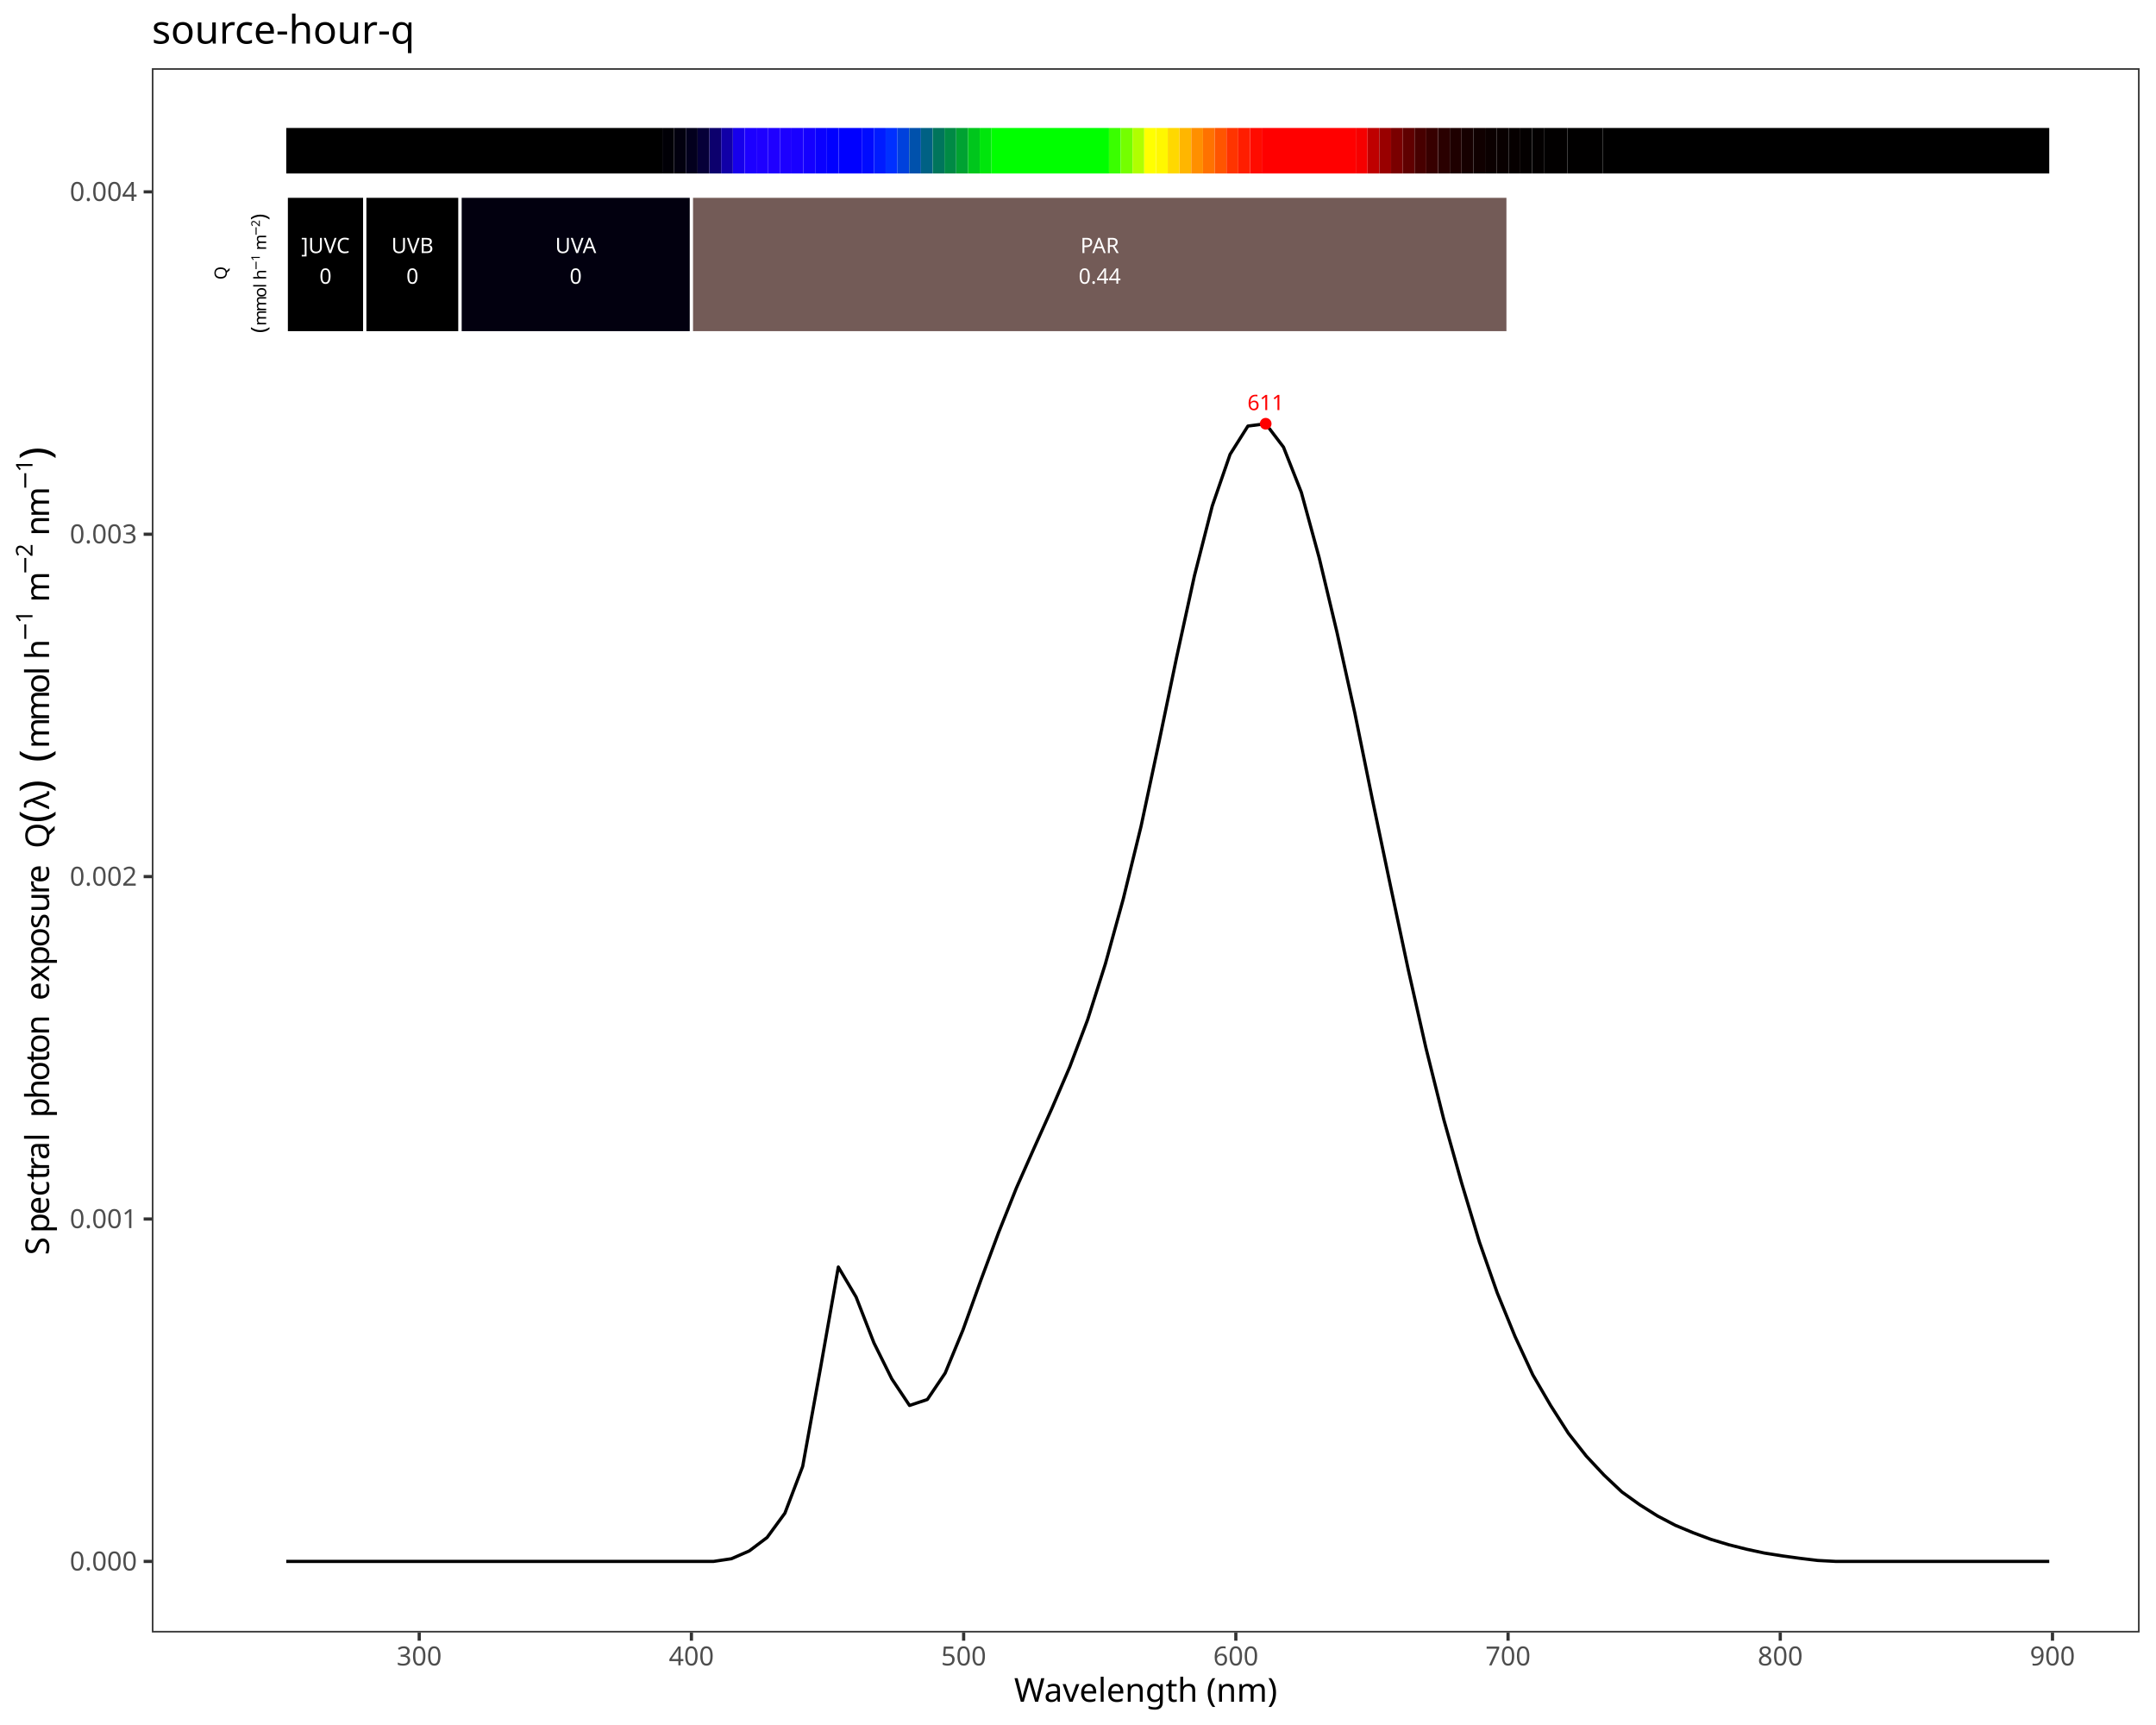
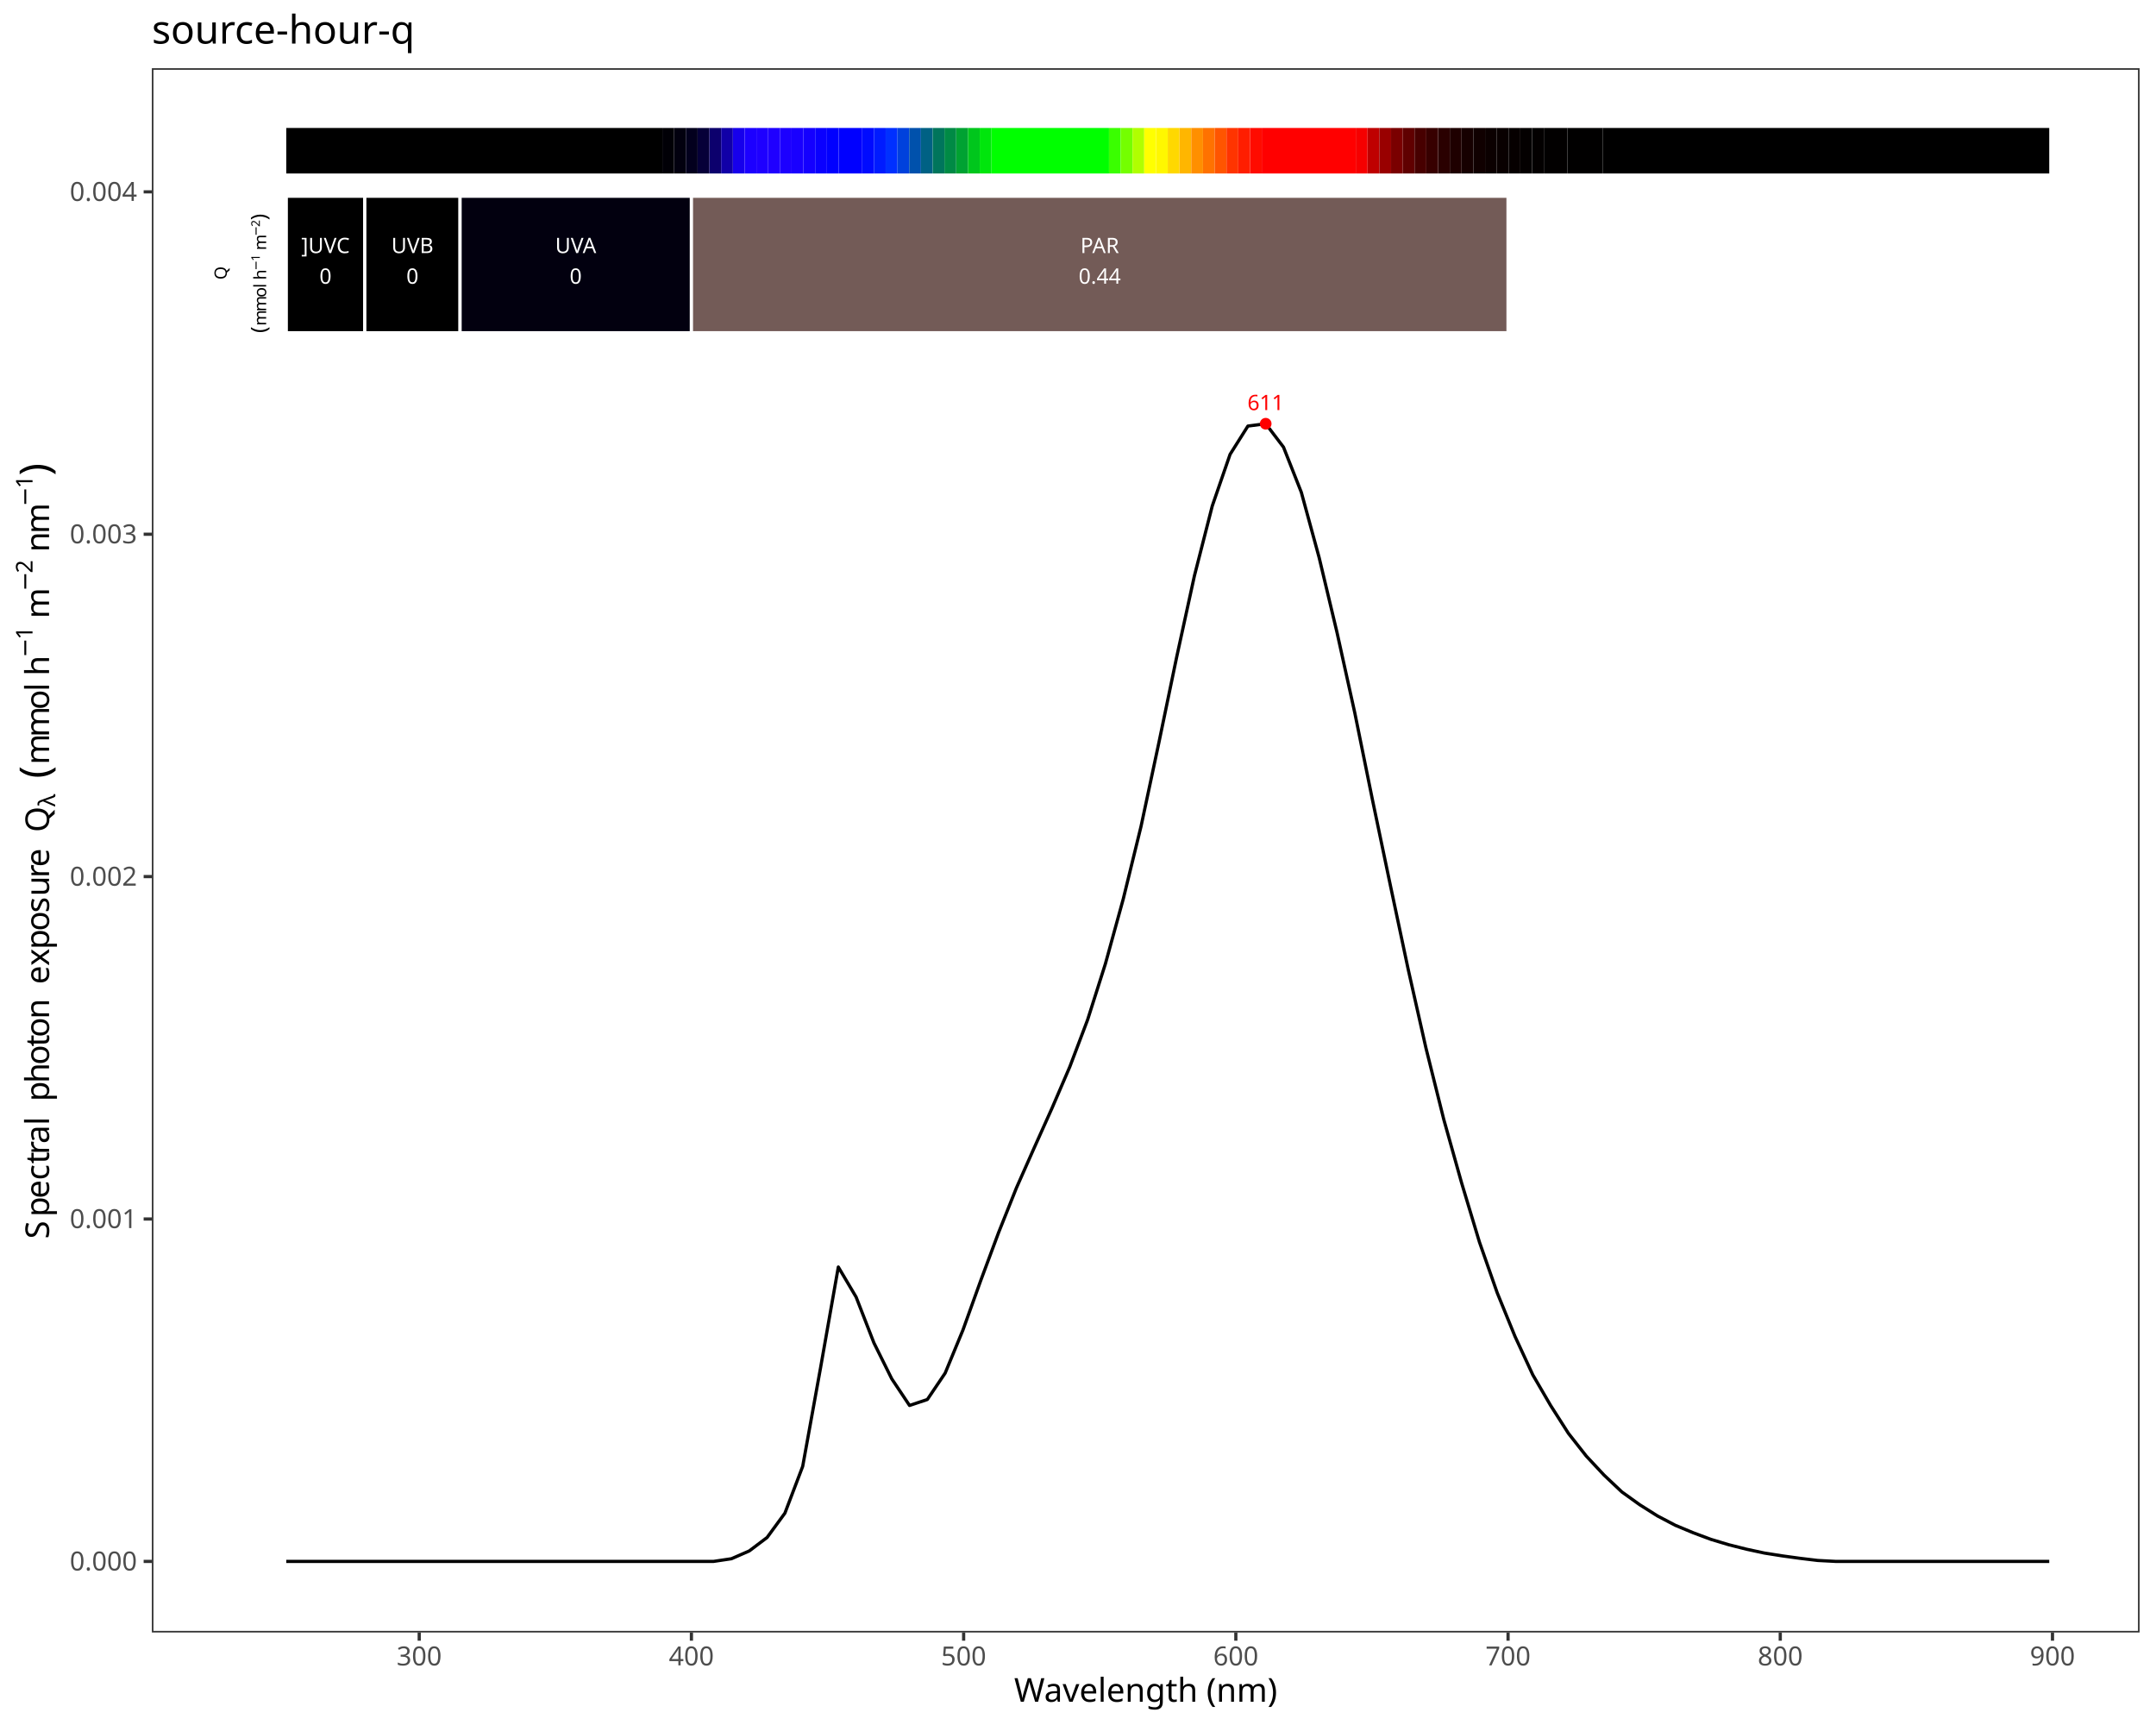
<svg xmlns="http://www.w3.org/2000/svg" class="svglite" data-engine-version="2.0" width="720.00pt" height="576.00pt" viewBox="0 0 720.00 576.00">
  <defs>
    <style type="text/css">
    .svglite line, .svglite polyline, .svglite polygon, .svglite path, .svglite rect, .svglite circle {
      fill: none;
      stroke: #000000;
      stroke-linecap: round;
      stroke-linejoin: round;
      stroke-miterlimit: 10.00;
    }
  </style>
  </defs>
  <rect width="100%" height="100%" style="stroke: none; fill: #FFFFFF;" />
  <defs>
    <clipPath id="cpMC4wMHw3MjAuMDB8MC4wMHw1NzYuMDA=">
      <rect x="0.00" y="0.00" width="720.00" height="576.00" />
    </clipPath>
  </defs>
  <g clip-path="url(#cpMC4wMHw3MjAuMDB8MC4wMHw1NzYuMDA=)">
    <rect x="0.00" y="0.00" width="720.00" height="576.00" style="stroke-width: 1.07; stroke: #FFFFFF; fill: #FFFFFF;" />
  </g>
  <defs>
    <clipPath id="cpNTAuNzF8NzE0LjUyfDIyLjc4fDU0NS4xMQ==">
      <rect x="50.71" y="22.78" width="663.81" height="522.33" />
    </clipPath>
  </defs>
  <g clip-path="url(#cpNTAuNzF8NzE0LjUyfDIyLjc4fDU0NS4xMQ==)">
    <rect x="50.71" y="22.78" width="663.81" height="522.33" style="stroke-width: 1.07; stroke: none; fill: #FFFFFF;" />
    <polyline points="95.60,521.37 101.55,521.37 107.50,521.37 113.44,521.37 119.39,521.37 125.34,521.37 131.28,521.37 137.23,521.37 143.18,521.37 149.12,521.37 155.07,521.37 161.02,521.37 166.96,521.37 172.91,521.37 178.86,521.37 184.81,521.37 190.75,521.37 196.70,521.37 202.65,521.37 208.59,521.37 214.54,521.37 220.49,521.37 226.43,521.37 232.38,521.37 238.33,521.37 244.27,520.48 250.22,517.88 256.17,513.39 262.12,505.26 268.06,489.64 274.01,456.81 279.96,423.07 285.90,433.10 291.85,448.41 297.80,460.40 303.74,469.30 309.69,467.31 315.64,458.49 321.58,444.10 327.53,427.56 333.48,411.57 339.43,396.67 345.37,383.28 351.32,370.03 357.27,356.20 363.21,340.52 369.16,321.79 375.11,300.19 381.05,275.94 387.00,248.04 392.95,219.41 398.89,192.22 404.84,168.94 410.79,151.71 416.74,142.27 422.68,141.49 428.63,149.31 434.58,164.39 440.52,186.15 446.47,211.07 452.42,237.96 458.36,267.20 464.31,295.60 470.26,323.64 476.20,349.96 482.15,373.79 488.10,394.97 494.05,414.71 499.99,431.67 505.94,446.25 511.89,459.10 517.83,469.30 523.78,478.62 529.73,486.19 535.67,492.55 541.62,498.17 547.57,502.44 553.52,506.19 559.46,509.31 565.41,511.79 571.36,514.01 577.30,515.80 583.25,517.30 589.20,518.58 595.14,519.52 601.09,520.34 607.04,521.06 612.98,521.37 618.93,521.37 624.88,521.37 630.83,521.37 636.77,521.37 642.72,521.37 648.67,521.37 654.61,521.37 660.56,521.37 666.51,521.37 672.45,521.37 678.40,521.37 684.35,521.37 " style="stroke-width: 1.07; stroke-linecap: butt;" />
    <text x="422.68" y="136.94" text-anchor="middle" style="font-size: 7.11px; fill: #FF0000; font-family: sans;" textLength="11.87px" lengthAdjust="spacingAndGlyphs">611</text>
    <circle cx="422.68" cy="141.49" r="1.95" style="stroke-width: 0.71; stroke: none; fill: #FF0000;" />
    <rect x="95.60" y="42.73" width="125.60" height="15.20" style="stroke-width: 1.07; stroke: none; stroke-linecap: square; stroke-linejoin: miter; fill: #000000;" />
    <rect x="221.20" y="42.73" width="3.92" height="15.20" style="stroke-width: 1.07; stroke: none; stroke-linecap: square; stroke-linejoin: miter; fill: #010006;" />
    <rect x="225.13" y="42.73" width="3.92" height="15.20" style="stroke-width: 1.07; stroke: none; stroke-linecap: square; stroke-linejoin: miter; fill: #02000F;" />
    <rect x="229.05" y="42.73" width="3.92" height="15.20" style="stroke-width: 1.07; stroke: none; stroke-linecap: square; stroke-linejoin: miter; fill: #03001E;" />
    <rect x="232.98" y="42.73" width="3.92" height="15.20" style="stroke-width: 1.07; stroke: none; stroke-linecap: square; stroke-linejoin: miter; fill: #060038;" />
    <rect x="236.90" y="42.73" width="3.92" height="15.20" style="stroke-width: 1.07; stroke: none; stroke-linecap: square; stroke-linejoin: miter; fill: #0C006D;" />
    <rect x="240.83" y="42.73" width="3.92" height="15.20" style="stroke-width: 1.07; stroke: none; stroke-linecap: square; stroke-linejoin: miter; fill: #1100A7;" />
    <rect x="244.75" y="42.73" width="3.92" height="15.20" style="stroke-width: 1.07; stroke: none; stroke-linecap: square; stroke-linejoin: miter; fill: #1700EB;" />
    <rect x="248.68" y="42.73" width="3.92" height="15.20" style="stroke-width: 1.07; stroke: none; stroke-linecap: square; stroke-linejoin: miter; fill: #1C00FF;" />
    <rect x="252.60" y="42.73" width="3.92" height="15.20" style="stroke-width: 1.07; stroke: none; stroke-linecap: square; stroke-linejoin: miter; fill: #1E00FF;" />
    <rect x="256.53" y="42.73" width="3.92" height="15.20" style="stroke-width: 1.07; stroke: none; stroke-linecap: square; stroke-linejoin: miter; fill: #1F00FF;" />
    <rect x="260.45" y="42.73" width="3.92" height="15.20" style="stroke-width: 1.07; stroke: none; stroke-linecap: square; stroke-linejoin: miter; fill: #1C00FF;" />
    <rect x="264.38" y="42.73" width="3.92" height="15.20" style="stroke-width: 1.07; stroke: none; stroke-linecap: square; stroke-linejoin: miter; fill: #1900FF;" />
    <rect x="268.30" y="42.73" width="3.92" height="15.20" style="stroke-width: 1.07; stroke: none; stroke-linecap: square; stroke-linejoin: miter; fill: #1400FF;" />
    <rect x="272.23" y="42.73" width="3.92" height="15.20" style="stroke-width: 1.07; stroke: none; stroke-linecap: square; stroke-linejoin: miter; fill: #0A00FF;" />
    <rect x="276.15" y="42.73" width="3.92" height="15.20" style="stroke-width: 1.07; stroke: none; stroke-linecap: square; stroke-linejoin: miter; fill: #0100FF;" />
    <rect x="280.08" y="42.73" width="7.85" height="15.20" style="stroke-width: 1.07; stroke: none; stroke-linecap: square; stroke-linejoin: miter; fill: #0000FF;" />
    <rect x="287.93" y="42.73" width="3.92" height="15.20" style="stroke-width: 1.07; stroke: none; stroke-linecap: square; stroke-linejoin: miter; fill: #000BFF;" />
    <rect x="291.85" y="42.73" width="3.92" height="15.20" style="stroke-width: 1.07; stroke: none; stroke-linecap: square; stroke-linejoin: miter; fill: #001BFF;" />
    <rect x="295.78" y="42.73" width="3.92" height="15.20" style="stroke-width: 1.07; stroke: none; stroke-linecap: square; stroke-linejoin: miter; fill: #0030FF;" />
    <rect x="299.70" y="42.73" width="3.92" height="15.20" style="stroke-width: 1.07; stroke: none; stroke-linecap: square; stroke-linejoin: miter; fill: #0041DD;" />
    <rect x="303.63" y="42.73" width="3.92" height="15.20" style="stroke-width: 1.07; stroke: none; stroke-linecap: square; stroke-linejoin: miter; fill: #0051AC;" />
    <rect x="307.55" y="42.73" width="3.92" height="15.20" style="stroke-width: 1.07; stroke: none; stroke-linecap: square; stroke-linejoin: miter; fill: #006184;" />
    <rect x="311.48" y="42.73" width="3.92" height="15.20" style="stroke-width: 1.07; stroke: none; stroke-linecap: square; stroke-linejoin: miter; fill: #00755C;" />
    <rect x="315.40" y="42.73" width="3.92" height="15.20" style="stroke-width: 1.07; stroke: none; stroke-linecap: square; stroke-linejoin: miter; fill: #008A45;" />
    <rect x="319.33" y="42.73" width="3.92" height="15.20" style="stroke-width: 1.07; stroke: none; stroke-linecap: square; stroke-linejoin: miter; fill: #00A232;" />
    <rect x="323.25" y="42.73" width="3.92" height="15.20" style="stroke-width: 1.07; stroke: none; stroke-linecap: square; stroke-linejoin: miter; fill: #00C61C;" />
    <rect x="327.18" y="42.73" width="3.92" height="15.20" style="stroke-width: 1.07; stroke: none; stroke-linecap: square; stroke-linejoin: miter; fill: #00E60C;" />
    <rect x="331.10" y="42.73" width="39.25" height="15.20" style="stroke-width: 1.07; stroke: none; stroke-linecap: square; stroke-linejoin: miter; fill: #00FF00;" />
    <rect x="370.35" y="42.73" width="3.92" height="15.20" style="stroke-width: 1.07; stroke: none; stroke-linecap: square; stroke-linejoin: miter; fill: #3AFF00;" />
    <rect x="374.27" y="42.73" width="3.92" height="15.20" style="stroke-width: 1.07; stroke: none; stroke-linecap: square; stroke-linejoin: miter; fill: #74FF00;" />
    <rect x="378.20" y="42.73" width="3.92" height="15.20" style="stroke-width: 1.07; stroke: none; stroke-linecap: square; stroke-linejoin: miter; fill: #B0FF00;" />
    <rect x="382.12" y="42.73" width="3.92" height="15.20" style="stroke-width: 1.07; stroke: none; stroke-linecap: square; stroke-linejoin: miter; fill: #FFFF00;" />
    <rect x="386.05" y="42.73" width="3.92" height="15.20" style="stroke-width: 1.07; stroke: none; stroke-linecap: square; stroke-linejoin: miter; fill: #FFF700;" />
    <rect x="389.97" y="42.73" width="3.92" height="15.20" style="stroke-width: 1.07; stroke: none; stroke-linecap: square; stroke-linejoin: miter; fill: #FFD800;" />
    <rect x="393.90" y="42.73" width="3.92" height="15.20" style="stroke-width: 1.07; stroke: none; stroke-linecap: square; stroke-linejoin: miter; fill: #FFB600;" />
    <rect x="397.82" y="42.73" width="3.92" height="15.20" style="stroke-width: 1.07; stroke: none; stroke-linecap: square; stroke-linejoin: miter; fill: #FF8F00;" />
    <rect x="401.75" y="42.73" width="3.92" height="15.20" style="stroke-width: 1.07; stroke: none; stroke-linecap: square; stroke-linejoin: miter; fill: #FF7200;" />
    <rect x="405.67" y="42.73" width="3.92" height="15.20" style="stroke-width: 1.07; stroke: none; stroke-linecap: square; stroke-linejoin: miter; fill: #FF5500;" />
    <rect x="409.60" y="42.73" width="3.92" height="15.20" style="stroke-width: 1.07; stroke: none; stroke-linecap: square; stroke-linejoin: miter; fill: #FF3400;" />
    <rect x="413.52" y="42.73" width="3.92" height="15.20" style="stroke-width: 1.07; stroke: none; stroke-linecap: square; stroke-linejoin: miter; fill: #FF1E00;" />
    <rect x="417.45" y="42.73" width="3.92" height="15.20" style="stroke-width: 1.07; stroke: none; stroke-linecap: square; stroke-linejoin: miter; fill: #FF0B00;" />
    <rect x="421.37" y="42.73" width="31.40" height="15.20" style="stroke-width: 1.07; stroke: none; stroke-linecap: square; stroke-linejoin: miter; fill: #FF0000;" />
    <rect x="452.77" y="42.73" width="3.92" height="15.20" style="stroke-width: 1.07; stroke: none; stroke-linecap: square; stroke-linejoin: miter; fill: #F60000;" />
    <rect x="456.70" y="42.73" width="3.92" height="15.20" style="stroke-width: 1.07; stroke: none; stroke-linecap: square; stroke-linejoin: miter; fill: #BF0000;" />
    <rect x="460.62" y="42.73" width="3.92" height="15.20" style="stroke-width: 1.07; stroke: none; stroke-linecap: square; stroke-linejoin: miter; fill: #990000;" />
    <rect x="464.55" y="42.73" width="3.92" height="15.20" style="stroke-width: 1.07; stroke: none; stroke-linecap: square; stroke-linejoin: miter; fill: #7A0000;" />
    <rect x="468.47" y="42.73" width="3.92" height="15.20" style="stroke-width: 1.07; stroke: none; stroke-linecap: square; stroke-linejoin: miter; fill: #600000;" />
    <rect x="472.40" y="42.73" width="3.92" height="15.20" style="stroke-width: 1.07; stroke: none; stroke-linecap: square; stroke-linejoin: miter; fill: #470000;" />
    <rect x="476.32" y="42.73" width="3.92" height="15.20" style="stroke-width: 1.07; stroke: none; stroke-linecap: square; stroke-linejoin: miter; fill: #370000;" />
    <rect x="480.25" y="42.73" width="3.92" height="15.20" style="stroke-width: 1.07; stroke: none; stroke-linecap: square; stroke-linejoin: miter; fill: #2A0000;" />
    <rect x="484.17" y="42.73" width="3.92" height="15.20" style="stroke-width: 1.07; stroke: none; stroke-linecap: square; stroke-linejoin: miter; fill: #1E0000;" />
    <rect x="488.10" y="42.73" width="3.92" height="15.20" style="stroke-width: 1.07; stroke: none; stroke-linecap: square; stroke-linejoin: miter; fill: #160000;" />
    <rect x="492.02" y="42.73" width="3.92" height="15.20" style="stroke-width: 1.07; stroke: none; stroke-linecap: square; stroke-linejoin: miter; fill: #100000;" />
    <rect x="495.95" y="42.73" width="3.92" height="15.20" style="stroke-width: 1.07; stroke: none; stroke-linecap: square; stroke-linejoin: miter; fill: #0B0000;" />
    <rect x="499.87" y="42.73" width="3.92" height="15.20" style="stroke-width: 1.07; stroke: none; stroke-linecap: square; stroke-linejoin: miter; fill: #090000;" />
    <rect x="503.80" y="42.73" width="3.92" height="15.20" style="stroke-width: 1.07; stroke: none; stroke-linecap: square; stroke-linejoin: miter; fill: #060000;" />
    <rect x="507.72" y="42.73" width="3.92" height="15.20" style="stroke-width: 1.07; stroke: none; stroke-linecap: square; stroke-linejoin: miter; fill: #040000;" />
    <rect x="511.65" y="42.73" width="3.92" height="15.20" style="stroke-width: 1.07; stroke: none; stroke-linecap: square; stroke-linejoin: miter; fill: #030000;" />
    <rect x="515.57" y="42.73" width="7.85" height="15.20" style="stroke-width: 1.07; stroke: none; stroke-linecap: square; stroke-linejoin: miter; fill: #020000;" />
    <rect x="523.42" y="42.73" width="11.77" height="15.20" style="stroke-width: 1.07; stroke: none; stroke-linecap: square; stroke-linejoin: miter; fill: #010000;" />
    <rect x="535.20" y="42.73" width="149.15" height="15.20" style="stroke-width: 1.07; stroke: none; stroke-linecap: square; stroke-linejoin: miter; fill: #000000;" />
    <rect x="95.60" y="65.52" width="26.22" height="45.59" style="stroke-width: 1.07; stroke: #FFFFFF; stroke-linecap: square; stroke-linejoin: miter; fill: #000000;" />
    <rect x="121.82" y="65.52" width="31.82" height="45.59" style="stroke-width: 1.07; stroke: #FFFFFF; stroke-linecap: square; stroke-linejoin: miter; fill: #000000;" />
    <rect x="153.64" y="65.52" width="77.27" height="45.59" style="stroke-width: 1.07; stroke: #FFFFFF; stroke-linecap: square; stroke-linejoin: miter; fill: #02000F;" />
    <rect x="230.90" y="65.52" width="272.71" height="45.59" style="stroke-width: 1.07; stroke: #FFFFFF; stroke-linecap: square; stroke-linejoin: miter; fill: #735B57;" />
    <text x="108.71" y="84.50" text-anchor="middle" style="font-size: 7.11px; fill: #FFFFFF; font-family: sans;" textLength="17.00px" lengthAdjust="spacingAndGlyphs">]UVC</text>
    <text x="108.71" y="94.74" text-anchor="middle" style="font-size: 7.11px; fill: #FFFFFF; font-family: sans;" textLength="3.96px" lengthAdjust="spacingAndGlyphs">0</text>
    <text x="137.73" y="84.50" text-anchor="middle" style="font-size: 7.11px; fill: #FFFFFF; font-family: sans;" textLength="14.63px" lengthAdjust="spacingAndGlyphs">UVB</text>
    <text x="137.73" y="94.74" text-anchor="middle" style="font-size: 7.11px; fill: #FFFFFF; font-family: sans;" textLength="3.96px" lengthAdjust="spacingAndGlyphs">0</text>
    <text x="192.27" y="84.50" text-anchor="middle" style="font-size: 7.11px; fill: #FFFFFF; font-family: sans;" textLength="14.63px" lengthAdjust="spacingAndGlyphs">UVA</text>
    <text x="192.27" y="94.74" text-anchor="middle" style="font-size: 7.11px; fill: #FFFFFF; font-family: sans;" textLength="3.96px" lengthAdjust="spacingAndGlyphs">0</text>
    <text x="367.26" y="84.50" text-anchor="middle" style="font-size: 7.11px; fill: #FFFFFF; font-family: sans;" textLength="14.63px" lengthAdjust="spacingAndGlyphs">PAR</text>
    <text x="367.26" y="94.74" text-anchor="middle" style="font-size: 7.11px; fill: #FFFFFF; font-family: sans;" textLength="13.85px" lengthAdjust="spacingAndGlyphs">0.44</text>
    <text transform="translate(75.72,93.38) rotate(-90)" style="font-size: 5.69px; font-family: sans;" textLength="4.43px" lengthAdjust="spacingAndGlyphs">Q</text>
    <text transform="translate(88.88,111.17) rotate(-90)" style="font-size: 7.11px; font-family: sans;" textLength="2.37px" lengthAdjust="spacingAndGlyphs">(</text>
    <text transform="translate(88.88,108.80) rotate(-90)" style="font-size: 5.69px; font-family: sans;" textLength="4.74px" lengthAdjust="spacingAndGlyphs">m</text>
    <text transform="translate(88.88,104.06) rotate(-90)" style="font-size: 5.69px; font-family: sans;" textLength="4.74px" lengthAdjust="spacingAndGlyphs">m</text>
    <text transform="translate(88.88,99.32) rotate(-90)" style="font-size: 5.69px; font-family: sans;" textLength="3.17px" lengthAdjust="spacingAndGlyphs">o</text>
    <text transform="translate(88.88,96.15) rotate(-90)" style="font-size: 5.69px; font-family: sans;" textLength="1.26px" lengthAdjust="spacingAndGlyphs">l</text>
    <text transform="translate(88.88,94.89) rotate(-90)" style="font-size: 5.69px; font-family: sans;" textLength="1.42px" lengthAdjust="spacingAndGlyphs"> </text>
    <text transform="translate(88.88,93.47) rotate(-90)" style="font-size: 5.69px; font-family: sans;" textLength="3.17px" lengthAdjust="spacingAndGlyphs">h</text>
    <text transform="translate(86.77,90.30) rotate(-90)" style="font-size: 3.98px; font-family: sans;" textLength="3.10px" lengthAdjust="spacingAndGlyphs">−</text>
    <text transform="translate(86.77,87.21) rotate(-90)" style="font-size: 3.98px; font-family: sans;" textLength="2.22px" lengthAdjust="spacingAndGlyphs">1</text>
    <text transform="translate(88.88,84.99) rotate(-90)" style="font-size: 5.69px; font-family: sans;" textLength="1.42px" lengthAdjust="spacingAndGlyphs"> </text>
    <text transform="translate(88.88,83.57) rotate(-90)" style="font-size: 5.69px; font-family: sans;" textLength="4.74px" lengthAdjust="spacingAndGlyphs">m</text>
    <text transform="translate(86.77,78.82) rotate(-90)" style="font-size: 3.98px; font-family: sans;" textLength="3.10px" lengthAdjust="spacingAndGlyphs">−</text>
    <text transform="translate(86.77,75.73) rotate(-90)" style="font-size: 3.98px; font-family: sans;" textLength="2.22px" lengthAdjust="spacingAndGlyphs">2</text>
    <text transform="translate(88.88,73.51) rotate(-90)" style="font-size: 7.11px; font-family: sans;" textLength="2.36px" lengthAdjust="spacingAndGlyphs">)</text>
    <rect x="50.71" y="22.78" width="663.81" height="522.33" style="stroke-width: 1.07; stroke: #333333;" />
  </g>
  <g clip-path="url(#cpMC4wMHw3MjAuMDB8MC4wMHw1NzYuMDA=)">
    <text x="45.78" y="524.40" text-anchor="end" style="font-size: 8.80px; fill: #4D4D4D; font-family: sans;" textLength="22.02px" lengthAdjust="spacingAndGlyphs">0.000</text>
    <text x="45.78" y="410.07" text-anchor="end" style="font-size: 8.80px; fill: #4D4D4D; font-family: sans;" textLength="22.02px" lengthAdjust="spacingAndGlyphs">0.001</text>
    <text x="45.78" y="295.74" text-anchor="end" style="font-size: 8.80px; fill: #4D4D4D; font-family: sans;" textLength="22.02px" lengthAdjust="spacingAndGlyphs">0.002</text>
    <text x="45.78" y="181.42" text-anchor="end" style="font-size: 8.80px; fill: #4D4D4D; font-family: sans;" textLength="22.02px" lengthAdjust="spacingAndGlyphs">0.003</text>
    <text x="45.78" y="67.09" text-anchor="end" style="font-size: 8.80px; fill: #4D4D4D; font-family: sans;" textLength="22.02px" lengthAdjust="spacingAndGlyphs">0.004</text>
    <polyline points="47.97,521.37 50.71,521.37 " style="stroke-width: 1.07; stroke: #333333; stroke-linecap: butt;" />
    <polyline points="47.97,407.04 50.71,407.04 " style="stroke-width: 1.07; stroke: #333333; stroke-linecap: butt;" />
    <polyline points="47.97,292.71 50.71,292.71 " style="stroke-width: 1.07; stroke: #333333; stroke-linecap: butt;" />
    <polyline points="47.97,178.39 50.71,178.39 " style="stroke-width: 1.07; stroke: #333333; stroke-linecap: butt;" />
    <polyline points="47.97,64.06 50.71,64.06 " style="stroke-width: 1.07; stroke: #333333; stroke-linecap: butt;" />
    <polyline points="140.00,547.85 140.00,545.11 " style="stroke-width: 1.07; stroke: #333333; stroke-linecap: butt;" />
    <polyline points="230.90,547.85 230.90,545.11 " style="stroke-width: 1.07; stroke: #333333; stroke-linecap: butt;" />
    <polyline points="321.81,547.85 321.81,545.11 " style="stroke-width: 1.07; stroke: #333333; stroke-linecap: butt;" />
    <polyline points="412.71,547.85 412.71,545.11 " style="stroke-width: 1.07; stroke: #333333; stroke-linecap: butt;" />
    <polyline points="503.62,547.85 503.62,545.11 " style="stroke-width: 1.07; stroke: #333333; stroke-linecap: butt;" />
    <polyline points="594.52,547.85 594.52,545.11 " style="stroke-width: 1.07; stroke: #333333; stroke-linecap: butt;" />
    <polyline points="685.43,547.85 685.43,545.11 " style="stroke-width: 1.07; stroke: #333333; stroke-linecap: butt;" />
    <text x="140.00" y="556.10" text-anchor="middle" style="font-size: 8.80px; fill: #4D4D4D; font-family: sans;" textLength="14.68px" lengthAdjust="spacingAndGlyphs">300</text>
    <text x="230.90" y="556.10" text-anchor="middle" style="font-size: 8.80px; fill: #4D4D4D; font-family: sans;" textLength="14.68px" lengthAdjust="spacingAndGlyphs">400</text>
    <text x="321.81" y="556.10" text-anchor="middle" style="font-size: 8.80px; fill: #4D4D4D; font-family: sans;" textLength="14.68px" lengthAdjust="spacingAndGlyphs">500</text>
    <text x="412.71" y="556.10" text-anchor="middle" style="font-size: 8.80px; fill: #4D4D4D; font-family: sans;" textLength="14.68px" lengthAdjust="spacingAndGlyphs">600</text>
    <text x="503.62" y="556.10" text-anchor="middle" style="font-size: 8.80px; fill: #4D4D4D; font-family: sans;" textLength="14.68px" lengthAdjust="spacingAndGlyphs">700</text>
    <text x="594.52" y="556.10" text-anchor="middle" style="font-size: 8.80px; fill: #4D4D4D; font-family: sans;" textLength="14.68px" lengthAdjust="spacingAndGlyphs">800</text>
    <text x="685.43" y="556.10" text-anchor="middle" style="font-size: 8.80px; fill: #4D4D4D; font-family: sans;" textLength="14.68px" lengthAdjust="spacingAndGlyphs">900</text>
    <text x="382.62" y="568.24" text-anchor="middle" style="font-size: 11.00px; font-family: sans;" textLength="83.76px" lengthAdjust="spacingAndGlyphs">Wavelength (nm)</text>
-     <text transform="translate(16.38,419.08) rotate(-90)" style="font-size: 11.00px; font-family: sans;" textLength="7.34px" lengthAdjust="spacingAndGlyphs">S</text>
-     <text transform="translate(16.38,411.74) rotate(-90)" style="font-size: 11.00px; font-family: sans;" textLength="6.12px" lengthAdjust="spacingAndGlyphs">p</text>
-     <text transform="translate(16.38,405.62) rotate(-90)" style="font-size: 11.00px; font-family: sans;" textLength="6.12px" lengthAdjust="spacingAndGlyphs">e</text>
-     <text transform="translate(16.38,399.51) rotate(-90)" style="font-size: 11.00px; font-family: sans;" textLength="5.50px" lengthAdjust="spacingAndGlyphs">c</text>
-     <text transform="translate(16.38,394.00) rotate(-90)" style="font-size: 11.00px; font-family: sans;" textLength="3.06px" lengthAdjust="spacingAndGlyphs">t</text>
-     <text transform="translate(16.38,390.95) rotate(-90)" style="font-size: 11.00px; font-family: sans;" textLength="3.66px" lengthAdjust="spacingAndGlyphs">r</text>
-     <text transform="translate(16.38,387.28) rotate(-90)" style="font-size: 11.00px; font-family: sans;" textLength="6.12px" lengthAdjust="spacingAndGlyphs">a</text>
-     <text transform="translate(16.38,381.16) rotate(-90)" style="font-size: 11.00px; font-family: sans;" textLength="2.44px" lengthAdjust="spacingAndGlyphs">l</text>
-     <text transform="translate(16.38,378.72) rotate(-90)" style="font-size: 11.00px; font-family: sans;" textLength="2.75px" lengthAdjust="spacingAndGlyphs"> </text>
-     <text transform="translate(16.38,375.97) rotate(-90)" style="font-size: 11.00px; font-family: sans;" textLength="2.75px" lengthAdjust="spacingAndGlyphs"> </text>
-     <text transform="translate(16.38,373.22) rotate(-90)" style="font-size: 11.00px; font-family: sans;" textLength="6.12px" lengthAdjust="spacingAndGlyphs">p</text>
-     <text transform="translate(16.38,367.10) rotate(-90)" style="font-size: 11.00px; font-family: sans;" textLength="6.12px" lengthAdjust="spacingAndGlyphs">h</text>
-     <text transform="translate(16.38,360.98) rotate(-90)" style="font-size: 11.00px; font-family: sans;" textLength="6.12px" lengthAdjust="spacingAndGlyphs">o</text>
-     <text transform="translate(16.38,354.86) rotate(-90)" style="font-size: 11.00px; font-family: sans;" textLength="3.06px" lengthAdjust="spacingAndGlyphs">t</text>
-     <text transform="translate(16.38,351.81) rotate(-90)" style="font-size: 11.00px; font-family: sans;" textLength="6.12px" lengthAdjust="spacingAndGlyphs">o</text>
-     <text transform="translate(16.38,345.69) rotate(-90)" style="font-size: 11.00px; font-family: sans;" textLength="6.12px" lengthAdjust="spacingAndGlyphs">n</text>
-     <text transform="translate(16.38,339.57) rotate(-90)" style="font-size: 11.00px; font-family: sans;" textLength="2.75px" lengthAdjust="spacingAndGlyphs"> </text>
-     <text transform="translate(16.38,336.82) rotate(-90)" style="font-size: 11.00px; font-family: sans;" textLength="2.75px" lengthAdjust="spacingAndGlyphs"> </text>
-     <text transform="translate(16.38,334.07) rotate(-90)" style="font-size: 11.00px; font-family: sans;" textLength="6.12px" lengthAdjust="spacingAndGlyphs">e</text>
-     <text transform="translate(16.38,327.95) rotate(-90)" style="font-size: 11.00px; font-family: sans;" textLength="5.50px" lengthAdjust="spacingAndGlyphs">x</text>
-     <text transform="translate(16.38,322.44) rotate(-90)" style="font-size: 11.00px; font-family: sans;" textLength="6.12px" lengthAdjust="spacingAndGlyphs">p</text>
-     <text transform="translate(16.38,316.33) rotate(-90)" style="font-size: 11.00px; font-family: sans;" textLength="6.12px" lengthAdjust="spacingAndGlyphs">o</text>
-     <text transform="translate(16.38,310.21) rotate(-90)" style="font-size: 11.00px; font-family: sans;" textLength="5.50px" lengthAdjust="spacingAndGlyphs">s</text>
-     <text transform="translate(16.38,304.70) rotate(-90)" style="font-size: 11.00px; font-family: sans;" textLength="6.12px" lengthAdjust="spacingAndGlyphs">u</text>
-     <text transform="translate(16.38,298.59) rotate(-90)" style="font-size: 11.00px; font-family: sans;" textLength="3.66px" lengthAdjust="spacingAndGlyphs">r</text>
-     <text transform="translate(16.38,294.92) rotate(-90)" style="font-size: 11.00px; font-family: sans;" textLength="6.12px" lengthAdjust="spacingAndGlyphs">e</text>
-     <text transform="translate(16.38,288.80) rotate(-90)" style="font-size: 11.00px; font-family: sans;" textLength="2.75px" lengthAdjust="spacingAndGlyphs"> </text>
-     <text transform="translate(16.38,286.05) rotate(-90)" style="font-size: 11.00px; font-family: sans;" textLength="2.75px" lengthAdjust="spacingAndGlyphs"> </text>
-     <text transform="translate(16.38,283.30) rotate(-90)" style="font-size: 11.00px; font-family: sans;" textLength="8.56px" lengthAdjust="spacingAndGlyphs">Q</text>
-     <text transform="translate(16.38,274.74) rotate(-90)" style="font-size: 13.75px; font-family: sans;" textLength="4.58px" lengthAdjust="spacingAndGlyphs">(</text>
-     <text transform="translate(16.38,270.16) rotate(-90)" style="font-size: 11.00px; font-family: sans;" textLength="5.60px" lengthAdjust="spacingAndGlyphs">λ</text>
-     <text transform="translate(16.38,264.56) rotate(-90)" style="font-size: 13.75px; font-family: sans;" textLength="4.57px" lengthAdjust="spacingAndGlyphs">)</text>
-     <text transform="translate(16.38,259.99) rotate(-90)" style="font-size: 11.00px; font-family: sans;" textLength="2.75px" lengthAdjust="spacingAndGlyphs"> </text>
-     <text transform="translate(16.38,257.24) rotate(-90)" style="font-size: 11.00px; font-family: sans;" textLength="2.75px" lengthAdjust="spacingAndGlyphs"> </text>
-     <text transform="translate(16.38,254.48) rotate(-90)" style="font-size: 13.75px; font-family: sans;" textLength="4.58px" lengthAdjust="spacingAndGlyphs">(</text>
-     <text transform="translate(16.38,249.90) rotate(-90)" style="font-size: 11.00px; font-family: sans;" textLength="9.17px" lengthAdjust="spacingAndGlyphs">m</text>
-     <text transform="translate(16.38,240.74) rotate(-90)" style="font-size: 11.00px; font-family: sans;" textLength="9.17px" lengthAdjust="spacingAndGlyphs">m</text>
-     <text transform="translate(16.38,231.57) rotate(-90)" style="font-size: 11.00px; font-family: sans;" textLength="6.12px" lengthAdjust="spacingAndGlyphs">o</text>
-     <text transform="translate(16.38,225.45) rotate(-90)" style="font-size: 11.00px; font-family: sans;" textLength="2.44px" lengthAdjust="spacingAndGlyphs">l</text>
-     <text transform="translate(16.38,223.01) rotate(-90)" style="font-size: 11.00px; font-family: sans;" textLength="2.75px" lengthAdjust="spacingAndGlyphs"> </text>
-     <text transform="translate(16.38,220.26) rotate(-90)" style="font-size: 11.00px; font-family: sans;" textLength="6.12px" lengthAdjust="spacingAndGlyphs">h</text>
-     <text transform="translate(10.86,214.14) rotate(-90)" style="font-size: 7.70px; font-family: sans;" textLength="5.98px" lengthAdjust="spacingAndGlyphs">−</text>
-     <text transform="translate(10.86,208.16) rotate(-90)" style="font-size: 7.70px; font-family: sans;" textLength="4.28px" lengthAdjust="spacingAndGlyphs">1</text>
-     <text transform="translate(16.38,203.87) rotate(-90)" style="font-size: 11.00px; font-family: sans;" textLength="2.75px" lengthAdjust="spacingAndGlyphs"> </text>
-     <text transform="translate(16.38,201.12) rotate(-90)" style="font-size: 11.00px; font-family: sans;" textLength="9.17px" lengthAdjust="spacingAndGlyphs">m</text>
-     <text transform="translate(10.86,191.95) rotate(-90)" style="font-size: 7.70px; font-family: sans;" textLength="5.98px" lengthAdjust="spacingAndGlyphs">−</text>
-     <text transform="translate(10.86,185.97) rotate(-90)" style="font-size: 7.70px; font-family: sans;" textLength="4.28px" lengthAdjust="spacingAndGlyphs">2</text>
-     <text transform="translate(16.38,181.69) rotate(-90)" style="font-size: 11.00px; font-family: sans;" textLength="2.75px" lengthAdjust="spacingAndGlyphs"> </text>
-     <text transform="translate(16.38,178.94) rotate(-90)" style="font-size: 11.00px; font-family: sans;" textLength="6.12px" lengthAdjust="spacingAndGlyphs">n</text>
-     <text transform="translate(16.38,172.82) rotate(-90)" style="font-size: 11.00px; font-family: sans;" textLength="9.17px" lengthAdjust="spacingAndGlyphs">m</text>
-     <text transform="translate(10.86,163.65) rotate(-90)" style="font-size: 7.70px; font-family: sans;" textLength="5.98px" lengthAdjust="spacingAndGlyphs">−</text>
-     <text transform="translate(10.86,157.67) rotate(-90)" style="font-size: 7.70px; font-family: sans;" textLength="4.28px" lengthAdjust="spacingAndGlyphs">1</text>
-     <text transform="translate(16.38,153.38) rotate(-90)" style="font-size: 13.75px; font-family: sans;" textLength="4.57px" lengthAdjust="spacingAndGlyphs">)</text>
+     <text transform="translate(16.38,413.67) rotate(-90)" style="font-size: 11.00px; font-family: sans;" textLength="7.34px" lengthAdjust="spacingAndGlyphs">S</text>
+     <text transform="translate(16.38,406.33) rotate(-90)" style="font-size: 11.00px; font-family: sans;" textLength="6.12px" lengthAdjust="spacingAndGlyphs">p</text>
+     <text transform="translate(16.38,400.21) rotate(-90)" style="font-size: 11.00px; font-family: sans;" textLength="6.12px" lengthAdjust="spacingAndGlyphs">e</text>
+     <text transform="translate(16.38,394.09) rotate(-90)" style="font-size: 11.00px; font-family: sans;" textLength="5.50px" lengthAdjust="spacingAndGlyphs">c</text>
+     <text transform="translate(16.38,388.59) rotate(-90)" style="font-size: 11.00px; font-family: sans;" textLength="3.06px" lengthAdjust="spacingAndGlyphs">t</text>
+     <text transform="translate(16.38,385.53) rotate(-90)" style="font-size: 11.00px; font-family: sans;" textLength="3.66px" lengthAdjust="spacingAndGlyphs">r</text>
+     <text transform="translate(16.38,381.87) rotate(-90)" style="font-size: 11.00px; font-family: sans;" textLength="6.12px" lengthAdjust="spacingAndGlyphs">a</text>
+     <text transform="translate(16.38,375.75) rotate(-90)" style="font-size: 11.00px; font-family: sans;" textLength="2.44px" lengthAdjust="spacingAndGlyphs">l</text>
+     <text transform="translate(16.38,373.31) rotate(-90)" style="font-size: 11.00px; font-family: sans;" textLength="2.75px" lengthAdjust="spacingAndGlyphs"> </text>
+     <text transform="translate(16.38,370.56) rotate(-90)" style="font-size: 11.00px; font-family: sans;" textLength="2.75px" lengthAdjust="spacingAndGlyphs"> </text>
+     <text transform="translate(16.38,367.80) rotate(-90)" style="font-size: 11.00px; font-family: sans;" textLength="6.12px" lengthAdjust="spacingAndGlyphs">p</text>
+     <text transform="translate(16.38,361.69) rotate(-90)" style="font-size: 11.00px; font-family: sans;" textLength="6.12px" lengthAdjust="spacingAndGlyphs">h</text>
+     <text transform="translate(16.38,355.57) rotate(-90)" style="font-size: 11.00px; font-family: sans;" textLength="6.12px" lengthAdjust="spacingAndGlyphs">o</text>
+     <text transform="translate(16.38,349.45) rotate(-90)" style="font-size: 11.00px; font-family: sans;" textLength="3.06px" lengthAdjust="spacingAndGlyphs">t</text>
+     <text transform="translate(16.38,346.39) rotate(-90)" style="font-size: 11.00px; font-family: sans;" textLength="6.12px" lengthAdjust="spacingAndGlyphs">o</text>
+     <text transform="translate(16.38,340.27) rotate(-90)" style="font-size: 11.00px; font-family: sans;" textLength="6.12px" lengthAdjust="spacingAndGlyphs">n</text>
+     <text transform="translate(16.38,334.16) rotate(-90)" style="font-size: 11.00px; font-family: sans;" textLength="2.75px" lengthAdjust="spacingAndGlyphs"> </text>
+     <text transform="translate(16.38,331.40) rotate(-90)" style="font-size: 11.00px; font-family: sans;" textLength="2.75px" lengthAdjust="spacingAndGlyphs"> </text>
+     <text transform="translate(16.38,328.65) rotate(-90)" style="font-size: 11.00px; font-family: sans;" textLength="6.12px" lengthAdjust="spacingAndGlyphs">e</text>
+     <text transform="translate(16.38,322.53) rotate(-90)" style="font-size: 11.00px; font-family: sans;" textLength="5.50px" lengthAdjust="spacingAndGlyphs">x</text>
+     <text transform="translate(16.38,317.03) rotate(-90)" style="font-size: 11.00px; font-family: sans;" textLength="6.12px" lengthAdjust="spacingAndGlyphs">p</text>
+     <text transform="translate(16.38,310.91) rotate(-90)" style="font-size: 11.00px; font-family: sans;" textLength="6.12px" lengthAdjust="spacingAndGlyphs">o</text>
+     <text transform="translate(16.38,304.79) rotate(-90)" style="font-size: 11.00px; font-family: sans;" textLength="5.50px" lengthAdjust="spacingAndGlyphs">s</text>
+     <text transform="translate(16.38,299.29) rotate(-90)" style="font-size: 11.00px; font-family: sans;" textLength="6.12px" lengthAdjust="spacingAndGlyphs">u</text>
+     <text transform="translate(16.38,293.17) rotate(-90)" style="font-size: 11.00px; font-family: sans;" textLength="3.66px" lengthAdjust="spacingAndGlyphs">r</text>
+     <text transform="translate(16.38,289.51) rotate(-90)" style="font-size: 11.00px; font-family: sans;" textLength="6.12px" lengthAdjust="spacingAndGlyphs">e</text>
+     <text transform="translate(16.38,283.39) rotate(-90)" style="font-size: 11.00px; font-family: sans;" textLength="2.75px" lengthAdjust="spacingAndGlyphs"> </text>
+     <text transform="translate(16.38,280.64) rotate(-90)" style="font-size: 11.00px; font-family: sans;" textLength="2.75px" lengthAdjust="spacingAndGlyphs"> </text>
+     <text transform="translate(16.38,277.89) rotate(-90)" style="font-size: 11.00px; font-family: sans;" textLength="8.56px" lengthAdjust="spacingAndGlyphs">Q</text>
+     <text transform="translate(18.42,269.32) rotate(-90)" style="font-size: 7.70px; font-family: sans;" textLength="3.92px" lengthAdjust="spacingAndGlyphs">λ</text>
+     <text transform="translate(16.38,265.40) rotate(-90)" style="font-size: 11.00px; font-family: sans;" textLength="2.75px" lengthAdjust="spacingAndGlyphs"> </text>
+     <text transform="translate(16.38,262.65) rotate(-90)" style="font-size: 11.00px; font-family: sans;" textLength="2.75px" lengthAdjust="spacingAndGlyphs"> </text>
+     <text transform="translate(16.38,259.90) rotate(-90)" style="font-size: 13.75px; font-family: sans;" textLength="4.58px" lengthAdjust="spacingAndGlyphs">(</text>
+     <text transform="translate(16.38,255.32) rotate(-90)" style="font-size: 11.00px; font-family: sans;" textLength="9.17px" lengthAdjust="spacingAndGlyphs">m</text>
+     <text transform="translate(16.38,246.15) rotate(-90)" style="font-size: 11.00px; font-family: sans;" textLength="9.17px" lengthAdjust="spacingAndGlyphs">m</text>
+     <text transform="translate(16.38,236.98) rotate(-90)" style="font-size: 11.00px; font-family: sans;" textLength="6.12px" lengthAdjust="spacingAndGlyphs">o</text>
+     <text transform="translate(16.38,230.87) rotate(-90)" style="font-size: 11.00px; font-family: sans;" textLength="2.44px" lengthAdjust="spacingAndGlyphs">l</text>
+     <text transform="translate(16.38,228.42) rotate(-90)" style="font-size: 11.00px; font-family: sans;" textLength="2.75px" lengthAdjust="spacingAndGlyphs"> </text>
+     <text transform="translate(16.38,225.67) rotate(-90)" style="font-size: 11.00px; font-family: sans;" textLength="6.12px" lengthAdjust="spacingAndGlyphs">h</text>
+     <text transform="translate(10.86,219.55) rotate(-90)" style="font-size: 7.70px; font-family: sans;" textLength="5.98px" lengthAdjust="spacingAndGlyphs">−</text>
+     <text transform="translate(10.86,213.57) rotate(-90)" style="font-size: 7.70px; font-family: sans;" textLength="4.28px" lengthAdjust="spacingAndGlyphs">1</text>
+     <text transform="translate(16.38,209.29) rotate(-90)" style="font-size: 11.00px; font-family: sans;" textLength="2.75px" lengthAdjust="spacingAndGlyphs"> </text>
+     <text transform="translate(16.38,206.54) rotate(-90)" style="font-size: 11.00px; font-family: sans;" textLength="9.17px" lengthAdjust="spacingAndGlyphs">m</text>
+     <text transform="translate(10.86,197.37) rotate(-90)" style="font-size: 7.70px; font-family: sans;" textLength="5.98px" lengthAdjust="spacingAndGlyphs">−</text>
+     <text transform="translate(10.86,191.39) rotate(-90)" style="font-size: 7.70px; font-family: sans;" textLength="4.28px" lengthAdjust="spacingAndGlyphs">2</text>
+     <text transform="translate(16.38,187.10) rotate(-90)" style="font-size: 11.00px; font-family: sans;" textLength="2.75px" lengthAdjust="spacingAndGlyphs"> </text>
+     <text transform="translate(16.38,184.35) rotate(-90)" style="font-size: 11.00px; font-family: sans;" textLength="6.12px" lengthAdjust="spacingAndGlyphs">n</text>
+     <text transform="translate(16.38,178.23) rotate(-90)" style="font-size: 11.00px; font-family: sans;" textLength="9.17px" lengthAdjust="spacingAndGlyphs">m</text>
+     <text transform="translate(10.86,169.07) rotate(-90)" style="font-size: 7.70px; font-family: sans;" textLength="5.98px" lengthAdjust="spacingAndGlyphs">−</text>
+     <text transform="translate(10.86,163.08) rotate(-90)" style="font-size: 7.70px; font-family: sans;" textLength="4.28px" lengthAdjust="spacingAndGlyphs">1</text>
+     <text transform="translate(16.38,158.80) rotate(-90)" style="font-size: 13.75px; font-family: sans;" textLength="4.57px" lengthAdjust="spacingAndGlyphs">)</text>
    <text x="50.71" y="14.56" style="font-size: 13.20px; font-family: sans;" textLength="82.19px" lengthAdjust="spacingAndGlyphs">source-hour-q</text>
  </g>
</svg>
